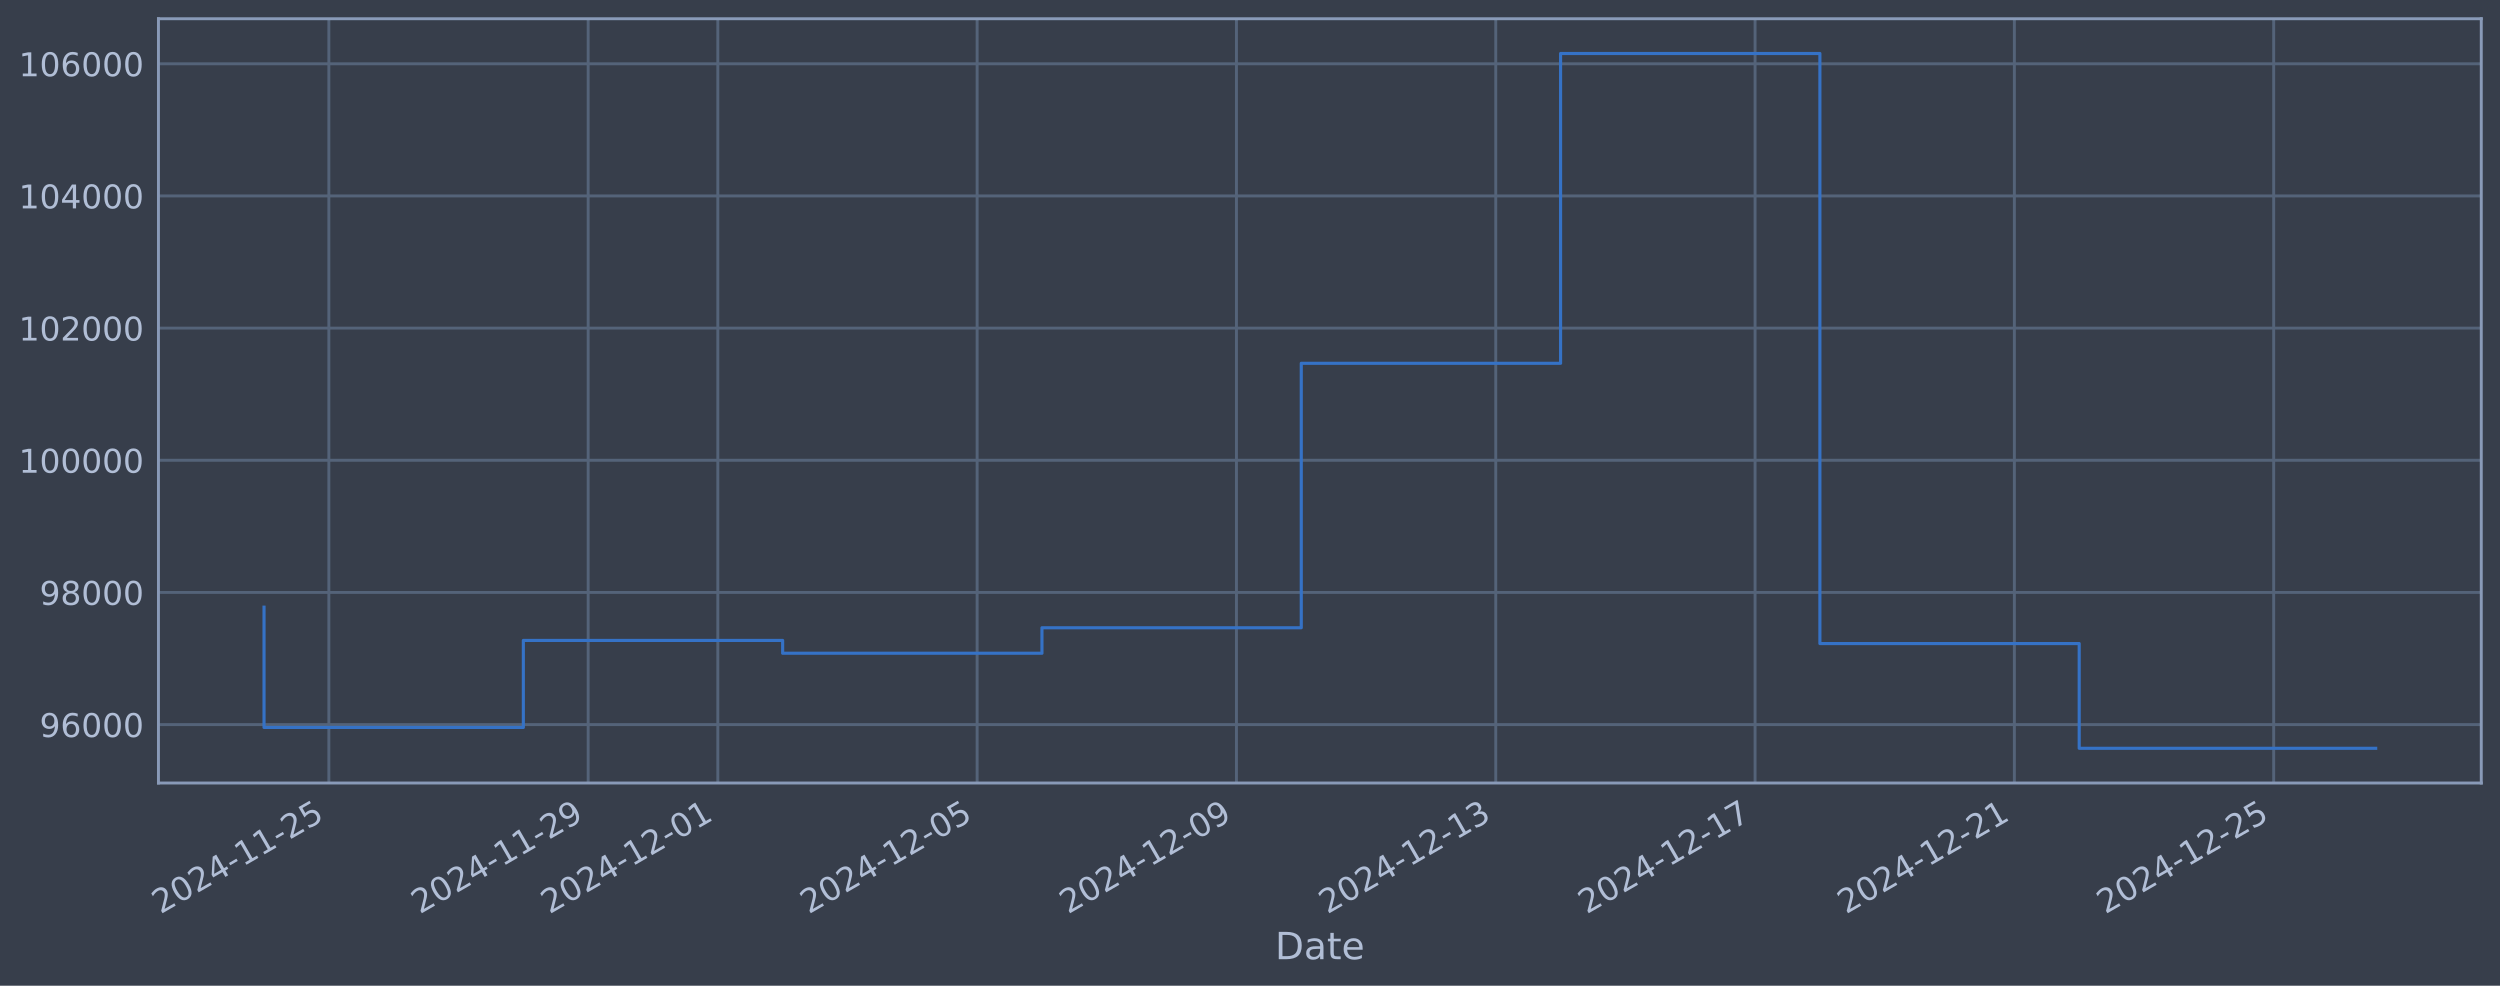
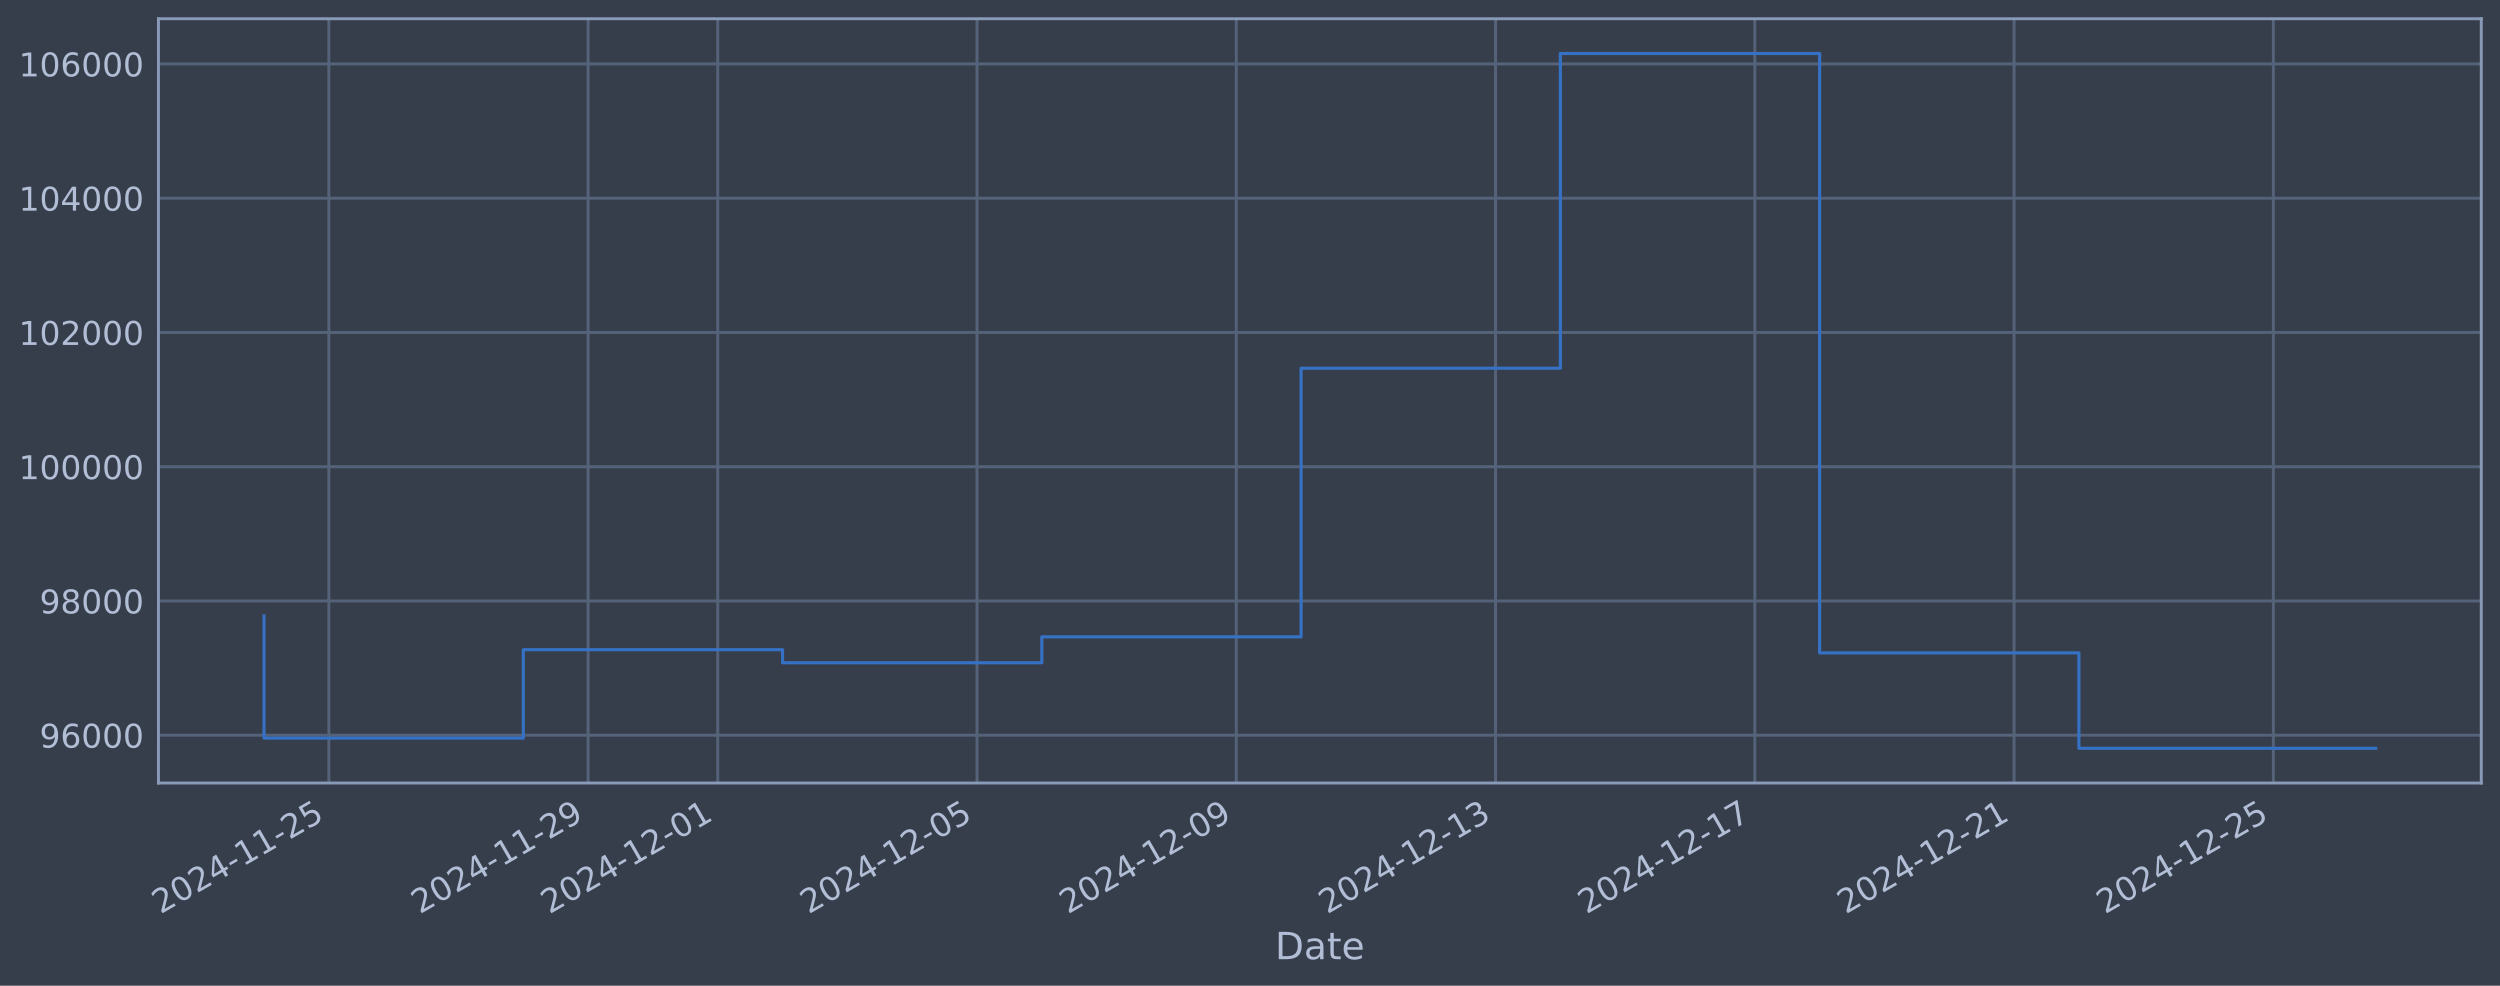
<svg xmlns="http://www.w3.org/2000/svg" xmlns:xlink="http://www.w3.org/1999/xlink" width="960.9pt" height="378.87pt" viewBox="0 0 960.9 378.87" version="1.1">
  <defs>
    <style type="text/css">*{stroke-linejoin: round; stroke-linecap: butt}</style>
  </defs>
  <g id="figure_1">
    <g id="patch_1">
      <path d="M 0 378.87  L 960.9 378.87  L 960.9 0  L 0 0  z " style="fill: #373e4b" />
    </g>
    <g id="axes_1">
      <g id="patch_2">
        <path d="M 60.901 300.96  L 953.701 300.96  L 953.701 7.2  L 60.901 7.2  z " style="fill: #373e4b" />
      </g>
      <g id="matplotlib.axis_1">
        <g id="xtick_1">
          <g id="line2d_1">
-             <path d="M 126.399 300.96  L 126.399 7.2  " clip-path="url(#p7222523a5b)" style="fill: none; stroke: #546379; stroke-width: 1.12; stroke-linecap: square" />
+             <path d="M 126.395 300.96  L 126.395 7.2  " clip-path="url(#pa444e20cdd)" style="fill: none; stroke: #546379; stroke-width: 1.12; stroke-linecap: square" />
          </g>
          <g id="line2d_2" />
          <g id="text_1">
-             <g style="fill: #b1bed6" transform="translate(61.67391 351.4642) rotate(-30) scale(0.126 -0.126)">
+             <g style="fill: #b1bed6" transform="translate(61.66983 351.4642) rotate(-30) scale(0.126 -0.126)">
              <defs>
                <path id="DejaVuSans-32" d="M 1228 531  L 3431 531  L 3431 0  L 469 0  L 469 531  Q 828 903 1448 1529  Q 2069 2156 2228 2338  Q 2531 2678 2651 2914  Q 2772 3150 2772 3378  Q 2772 3750 2511 3984  Q 2250 4219 1831 4219  Q 1534 4219 1204 4116  Q 875 4013 500 3803  L 500 4441  Q 881 4594 1212 4672  Q 1544 4750 1819 4750  Q 2544 4750 2975 4387  Q 3406 4025 3406 3419  Q 3406 3131 3298 2873  Q 3191 2616 2906 2266  Q 2828 2175 2409 1742  Q 1991 1309 1228 531  z " transform="scale(0.015625)" />
                <path id="DejaVuSans-30" d="M 2034 4250  Q 1547 4250 1301 3770  Q 1056 3291 1056 2328  Q 1056 1369 1301 889  Q 1547 409 2034 409  Q 2525 409 2770 889  Q 3016 1369 3016 2328  Q 3016 3291 2770 3770  Q 2525 4250 2034 4250  z M 2034 4750  Q 2819 4750 3233 4129  Q 3647 3509 3647 2328  Q 3647 1150 3233 529  Q 2819 -91 2034 -91  Q 1250 -91 836 529  Q 422 1150 422 2328  Q 422 3509 836 4129  Q 1250 4750 2034 4750  z " transform="scale(0.015625)" />
                <path id="DejaVuSans-34" d="M 2419 4116  L 825 1625  L 2419 1625  L 2419 4116  z M 2253 4666  L 3047 4666  L 3047 1625  L 3713 1625  L 3713 1100  L 3047 1100  L 3047 0  L 2419 0  L 2419 1100  L 313 1100  L 313 1709  L 2253 4666  z " transform="scale(0.015625)" />
                <path id="DejaVuSans-2d" d="M 313 2009  L 1997 2009  L 1997 1497  L 313 1497  L 313 2009  z " transform="scale(0.015625)" />
                <path id="DejaVuSans-31" d="M 794 531  L 1825 531  L 1825 4091  L 703 3866  L 703 4441  L 1819 4666  L 2450 4666  L 2450 531  L 3481 531  L 3481 0  L 794 0  L 794 531  z " transform="scale(0.015625)" />
                <path id="DejaVuSans-35" d="M 691 4666  L 3169 4666  L 3169 4134  L 1269 4134  L 1269 2991  Q 1406 3038 1543 3061  Q 1681 3084 1819 3084  Q 2600 3084 3056 2656  Q 3513 2228 3513 1497  Q 3513 744 3044 326  Q 2575 -91 1722 -91  Q 1428 -91 1123 -41  Q 819 9 494 109  L 494 744  Q 775 591 1075 516  Q 1375 441 1709 441  Q 2250 441 2565 725  Q 2881 1009 2881 1497  Q 2881 1984 2565 2268  Q 2250 2553 1709 2553  Q 1456 2553 1204 2497  Q 953 2441 691 2322  L 691 4666  z " transform="scale(0.015625)" />
              </defs>
              <use xlink:href="#DejaVuSans-32" />
              <use xlink:href="#DejaVuSans-30" transform="translate(63.62305 0)" />
              <use xlink:href="#DejaVuSans-32" transform="translate(127.2461 0)" />
              <use xlink:href="#DejaVuSans-34" transform="translate(190.8691 0)" />
              <use xlink:href="#DejaVuSans-2d" transform="translate(254.4922 0)" />
              <use xlink:href="#DejaVuSans-31" transform="translate(290.5762 0)" />
              <use xlink:href="#DejaVuSans-31" transform="translate(354.1992 0)" />
              <use xlink:href="#DejaVuSans-2d" transform="translate(417.8223 0)" />
              <use xlink:href="#DejaVuSans-32" transform="translate(453.9062 0)" />
              <use xlink:href="#DejaVuSans-35" transform="translate(517.5293 0)" />
            </g>
          </g>
        </g>
        <g id="xtick_2">
          <g id="line2d_3">
-             <path d="M 226.068 300.96  L 226.068 7.2  " clip-path="url(#p7222523a5b)" style="fill: none; stroke: #546379; stroke-width: 1.12; stroke-linecap: square" />
+             <path d="M 226.047 300.96  L 226.047 7.2  " clip-path="url(#pa444e20cdd)" style="fill: none; stroke: #546379; stroke-width: 1.12; stroke-linecap: square" />
          </g>
          <g id="line2d_4" />
          <g id="text_2">
-             <g style="fill: #b1bed6" transform="translate(161.3423 351.4642) rotate(-30) scale(0.126 -0.126)">
+             <g style="fill: #b1bed6" transform="translate(161.3219 351.4642) rotate(-30) scale(0.126 -0.126)">
              <defs>
                <path id="DejaVuSans-39" d="M 703 97  L 703 672  Q 941 559 1184 500  Q 1428 441 1663 441  Q 2288 441 2617 861  Q 2947 1281 2994 2138  Q 2813 1869 2534 1725  Q 2256 1581 1919 1581  Q 1219 1581 811 2004  Q 403 2428 403 3163  Q 403 3881 828 4315  Q 1253 4750 1959 4750  Q 2769 4750 3195 4129  Q 3622 3509 3622 2328  Q 3622 1225 3098 567  Q 2575 -91 1691 -91  Q 1453 -91 1209 -44  Q 966 3 703 97  z M 1959 2075  Q 2384 2075 2632 2365  Q 2881 2656 2881 3163  Q 2881 3666 2632 3958  Q 2384 4250 1959 4250  Q 1534 4250 1286 3958  Q 1038 3666 1038 3163  Q 1038 2656 1286 2365  Q 1534 2075 1959 2075  z " transform="scale(0.015625)" />
              </defs>
              <use xlink:href="#DejaVuSans-32" />
              <use xlink:href="#DejaVuSans-30" transform="translate(63.62305 0)" />
              <use xlink:href="#DejaVuSans-32" transform="translate(127.2461 0)" />
              <use xlink:href="#DejaVuSans-34" transform="translate(190.8691 0)" />
              <use xlink:href="#DejaVuSans-2d" transform="translate(254.4922 0)" />
              <use xlink:href="#DejaVuSans-31" transform="translate(290.5762 0)" />
              <use xlink:href="#DejaVuSans-31" transform="translate(354.1992 0)" />
              <use xlink:href="#DejaVuSans-2d" transform="translate(417.8223 0)" />
              <use xlink:href="#DejaVuSans-32" transform="translate(453.9062 0)" />
              <use xlink:href="#DejaVuSans-39" transform="translate(517.5293 0)" />
            </g>
          </g>
        </g>
        <g id="xtick_3">
          <g id="line2d_5">
-             <path d="M 275.902 300.96  L 275.902 7.2  " clip-path="url(#p7222523a5b)" style="fill: none; stroke: #546379; stroke-width: 1.12; stroke-linecap: square" />
+             <path d="M 275.873 300.96  L 275.873 7.2  " clip-path="url(#pa444e20cdd)" style="fill: none; stroke: #546379; stroke-width: 1.12; stroke-linecap: square" />
          </g>
          <g id="line2d_6" />
          <g id="text_3">
-             <g style="fill: #b1bed6" transform="translate(211.1765 351.4642) rotate(-30) scale(0.126 -0.126)">
+             <g style="fill: #b1bed6" transform="translate(211.1479 351.4642) rotate(-30) scale(0.126 -0.126)">
              <use xlink:href="#DejaVuSans-32" />
              <use xlink:href="#DejaVuSans-30" transform="translate(63.62305 0)" />
              <use xlink:href="#DejaVuSans-32" transform="translate(127.2461 0)" />
              <use xlink:href="#DejaVuSans-34" transform="translate(190.8691 0)" />
              <use xlink:href="#DejaVuSans-2d" transform="translate(254.4922 0)" />
              <use xlink:href="#DejaVuSans-31" transform="translate(290.5762 0)" />
              <use xlink:href="#DejaVuSans-32" transform="translate(354.1992 0)" />
              <use xlink:href="#DejaVuSans-2d" transform="translate(417.8223 0)" />
              <use xlink:href="#DejaVuSans-30" transform="translate(453.9062 0)" />
              <use xlink:href="#DejaVuSans-31" transform="translate(517.5293 0)" />
            </g>
          </g>
        </g>
        <g id="xtick_4">
          <g id="line2d_7">
-             <path d="M 375.57 300.96  L 375.57 7.2  " clip-path="url(#p7222523a5b)" style="fill: none; stroke: #546379; stroke-width: 1.12; stroke-linecap: square" />
+             <path d="M 375.525 300.96  L 375.525 7.2  " clip-path="url(#pa444e20cdd)" style="fill: none; stroke: #546379; stroke-width: 1.12; stroke-linecap: square" />
          </g>
          <g id="line2d_8" />
          <g id="text_4">
-             <g style="fill: #b1bed6" transform="translate(310.8449 351.4642) rotate(-30) scale(0.126 -0.126)">
+             <g style="fill: #b1bed6" transform="translate(310.8 351.4642) rotate(-30) scale(0.126 -0.126)">
              <use xlink:href="#DejaVuSans-32" />
              <use xlink:href="#DejaVuSans-30" transform="translate(63.62305 0)" />
              <use xlink:href="#DejaVuSans-32" transform="translate(127.2461 0)" />
              <use xlink:href="#DejaVuSans-34" transform="translate(190.8691 0)" />
              <use xlink:href="#DejaVuSans-2d" transform="translate(254.4922 0)" />
              <use xlink:href="#DejaVuSans-31" transform="translate(290.5762 0)" />
              <use xlink:href="#DejaVuSans-32" transform="translate(354.1992 0)" />
              <use xlink:href="#DejaVuSans-2d" transform="translate(417.8223 0)" />
              <use xlink:href="#DejaVuSans-30" transform="translate(453.9062 0)" />
              <use xlink:href="#DejaVuSans-35" transform="translate(517.5293 0)" />
            </g>
          </g>
        </g>
        <g id="xtick_5">
          <g id="line2d_9">
-             <path d="M 475.239 300.96  L 475.239 7.2  " clip-path="url(#p7222523a5b)" style="fill: none; stroke: #546379; stroke-width: 1.12; stroke-linecap: square" />
+             <path d="M 475.178 300.96  L 475.178 7.2  " clip-path="url(#pa444e20cdd)" style="fill: none; stroke: #546379; stroke-width: 1.12; stroke-linecap: square" />
          </g>
          <g id="line2d_10" />
          <g id="text_5">
-             <g style="fill: #b1bed6" transform="translate(410.5133 351.4642) rotate(-30) scale(0.126 -0.126)">
+             <g style="fill: #b1bed6" transform="translate(410.452 351.4642) rotate(-30) scale(0.126 -0.126)">
              <use xlink:href="#DejaVuSans-32" />
              <use xlink:href="#DejaVuSans-30" transform="translate(63.62305 0)" />
              <use xlink:href="#DejaVuSans-32" transform="translate(127.2461 0)" />
              <use xlink:href="#DejaVuSans-34" transform="translate(190.8691 0)" />
              <use xlink:href="#DejaVuSans-2d" transform="translate(254.4922 0)" />
              <use xlink:href="#DejaVuSans-31" transform="translate(290.5762 0)" />
              <use xlink:href="#DejaVuSans-32" transform="translate(354.1992 0)" />
              <use xlink:href="#DejaVuSans-2d" transform="translate(417.8223 0)" />
              <use xlink:href="#DejaVuSans-30" transform="translate(453.9062 0)" />
              <use xlink:href="#DejaVuSans-39" transform="translate(517.5293 0)" />
            </g>
          </g>
        </g>
        <g id="xtick_6">
          <g id="line2d_11">
-             <path d="M 574.907 300.96  L 574.907 7.2  " clip-path="url(#p7222523a5b)" style="fill: none; stroke: #546379; stroke-width: 1.12; stroke-linecap: square" />
+             <path d="M 574.83 300.96  L 574.83 7.2  " clip-path="url(#pa444e20cdd)" style="fill: none; stroke: #546379; stroke-width: 1.12; stroke-linecap: square" />
          </g>
          <g id="line2d_12" />
          <g id="text_6">
-             <g style="fill: #b1bed6" transform="translate(510.1817 351.4642) rotate(-30) scale(0.126 -0.126)">
+             <g style="fill: #b1bed6" transform="translate(510.1041 351.4642) rotate(-30) scale(0.126 -0.126)">
              <defs>
                <path id="DejaVuSans-33" d="M 2597 2516  Q 3050 2419 3304 2112  Q 3559 1806 3559 1356  Q 3559 666 3084 287  Q 2609 -91 1734 -91  Q 1441 -91 1130 -33  Q 819 25 488 141  L 488 750  Q 750 597 1062 519  Q 1375 441 1716 441  Q 2309 441 2620 675  Q 2931 909 2931 1356  Q 2931 1769 2642 2001  Q 2353 2234 1838 2234  L 1294 2234  L 1294 2753  L 1863 2753  Q 2328 2753 2575 2939  Q 2822 3125 2822 3475  Q 2822 3834 2567 4026  Q 2313 4219 1838 4219  Q 1578 4219 1281 4162  Q 984 4106 628 3988  L 628 4550  Q 988 4650 1302 4700  Q 1616 4750 1894 4750  Q 2613 4750 3031 4423  Q 3450 4097 3450 3541  Q 3450 3153 3228 2886  Q 3006 2619 2597 2516  z " transform="scale(0.015625)" />
              </defs>
              <use xlink:href="#DejaVuSans-32" />
              <use xlink:href="#DejaVuSans-30" transform="translate(63.62305 0)" />
              <use xlink:href="#DejaVuSans-32" transform="translate(127.2461 0)" />
              <use xlink:href="#DejaVuSans-34" transform="translate(190.8691 0)" />
              <use xlink:href="#DejaVuSans-2d" transform="translate(254.4922 0)" />
              <use xlink:href="#DejaVuSans-31" transform="translate(290.5762 0)" />
              <use xlink:href="#DejaVuSans-32" transform="translate(354.1992 0)" />
              <use xlink:href="#DejaVuSans-2d" transform="translate(417.8223 0)" />
              <use xlink:href="#DejaVuSans-31" transform="translate(453.9062 0)" />
              <use xlink:href="#DejaVuSans-33" transform="translate(517.5293 0)" />
            </g>
          </g>
        </g>
        <g id="xtick_7">
          <g id="line2d_13">
-             <path d="M 674.576 300.96  L 674.576 7.2  " clip-path="url(#p7222523a5b)" style="fill: none; stroke: #546379; stroke-width: 1.12; stroke-linecap: square" />
+             <path d="M 674.482 300.96  L 674.482 7.2  " clip-path="url(#pa444e20cdd)" style="fill: none; stroke: #546379; stroke-width: 1.12; stroke-linecap: square" />
          </g>
          <g id="line2d_14" />
          <g id="text_7">
-             <g style="fill: #b1bed6" transform="translate(609.85 351.4642) rotate(-30) scale(0.126 -0.126)">
+             <g style="fill: #b1bed6" transform="translate(609.7562 351.4642) rotate(-30) scale(0.126 -0.126)">
              <defs>
                <path id="DejaVuSans-37" d="M 525 4666  L 3525 4666  L 3525 4397  L 1831 0  L 1172 0  L 2766 4134  L 525 4134  L 525 4666  z " transform="scale(0.015625)" />
              </defs>
              <use xlink:href="#DejaVuSans-32" />
              <use xlink:href="#DejaVuSans-30" transform="translate(63.62305 0)" />
              <use xlink:href="#DejaVuSans-32" transform="translate(127.2461 0)" />
              <use xlink:href="#DejaVuSans-34" transform="translate(190.8691 0)" />
              <use xlink:href="#DejaVuSans-2d" transform="translate(254.4922 0)" />
              <use xlink:href="#DejaVuSans-31" transform="translate(290.5762 0)" />
              <use xlink:href="#DejaVuSans-32" transform="translate(354.1992 0)" />
              <use xlink:href="#DejaVuSans-2d" transform="translate(417.8223 0)" />
              <use xlink:href="#DejaVuSans-31" transform="translate(453.9062 0)" />
              <use xlink:href="#DejaVuSans-37" transform="translate(517.5293 0)" />
            </g>
          </g>
        </g>
        <g id="xtick_8">
          <g id="line2d_15">
-             <path d="M 774.244 300.96  L 774.244 7.2  " clip-path="url(#p7222523a5b)" style="fill: none; stroke: #546379; stroke-width: 1.12; stroke-linecap: square" />
+             <path d="M 774.134 300.96  L 774.134 7.2  " clip-path="url(#pa444e20cdd)" style="fill: none; stroke: #546379; stroke-width: 1.12; stroke-linecap: square" />
          </g>
          <g id="line2d_16" />
          <g id="text_8">
-             <g style="fill: #b1bed6" transform="translate(709.5184 351.4642) rotate(-30) scale(0.126 -0.126)">
+             <g style="fill: #b1bed6" transform="translate(709.4082 351.4642) rotate(-30) scale(0.126 -0.126)">
              <use xlink:href="#DejaVuSans-32" />
              <use xlink:href="#DejaVuSans-30" transform="translate(63.62305 0)" />
              <use xlink:href="#DejaVuSans-32" transform="translate(127.2461 0)" />
              <use xlink:href="#DejaVuSans-34" transform="translate(190.8691 0)" />
              <use xlink:href="#DejaVuSans-2d" transform="translate(254.4922 0)" />
              <use xlink:href="#DejaVuSans-31" transform="translate(290.5762 0)" />
              <use xlink:href="#DejaVuSans-32" transform="translate(354.1992 0)" />
              <use xlink:href="#DejaVuSans-2d" transform="translate(417.8223 0)" />
              <use xlink:href="#DejaVuSans-32" transform="translate(453.9062 0)" />
              <use xlink:href="#DejaVuSans-31" transform="translate(517.5293 0)" />
            </g>
          </g>
        </g>
        <g id="xtick_9">
          <g id="line2d_17">
-             <path d="M 873.912 300.96  L 873.912 7.2  " clip-path="url(#p7222523a5b)" style="fill: none; stroke: #546379; stroke-width: 1.12; stroke-linecap: square" />
+             <path d="M 873.786 300.96  L 873.786 7.2  " clip-path="url(#pa444e20cdd)" style="fill: none; stroke: #546379; stroke-width: 1.12; stroke-linecap: square" />
          </g>
          <g id="line2d_18" />
          <g id="text_9">
-             <g style="fill: #b1bed6" transform="translate(809.1868 351.4642) rotate(-30) scale(0.126 -0.126)">
+             <g style="fill: #b1bed6" transform="translate(809.0603 351.4642) rotate(-30) scale(0.126 -0.126)">
              <use xlink:href="#DejaVuSans-32" />
              <use xlink:href="#DejaVuSans-30" transform="translate(63.62305 0)" />
              <use xlink:href="#DejaVuSans-32" transform="translate(127.2461 0)" />
              <use xlink:href="#DejaVuSans-34" transform="translate(190.8691 0)" />
              <use xlink:href="#DejaVuSans-2d" transform="translate(254.4922 0)" />
              <use xlink:href="#DejaVuSans-31" transform="translate(290.5762 0)" />
              <use xlink:href="#DejaVuSans-32" transform="translate(354.1992 0)" />
              <use xlink:href="#DejaVuSans-2d" transform="translate(417.8223 0)" />
              <use xlink:href="#DejaVuSans-32" transform="translate(453.9062 0)" />
              <use xlink:href="#DejaVuSans-35" transform="translate(517.5293 0)" />
            </g>
          </g>
        </g>
        <g id="text_10">
          <g style="fill: #b1bed6" transform="translate(490.0914 368.6753) scale(0.144 -0.144)">
            <defs>
              <path id="DejaVuSans-44" d="M 1259 4147  L 1259 519  L 2022 519  Q 2988 519 3436 956  Q 3884 1394 3884 2338  Q 3884 3275 3436 3711  Q 2988 4147 2022 4147  L 1259 4147  z M 628 4666  L 1925 4666  Q 3281 4666 3915 4102  Q 4550 3538 4550 2338  Q 4550 1131 3912 565  Q 3275 0 1925 0  L 628 0  L 628 4666  z " transform="scale(0.015625)" />
              <path id="DejaVuSans-61" d="M 2194 1759  Q 1497 1759 1228 1600  Q 959 1441 959 1056  Q 959 750 1161 570  Q 1363 391 1709 391  Q 2188 391 2477 730  Q 2766 1069 2766 1631  L 2766 1759  L 2194 1759  z M 3341 1997  L 3341 0  L 2766 0  L 2766 531  Q 2569 213 2275 61  Q 1981 -91 1556 -91  Q 1019 -91 701 211  Q 384 513 384 1019  Q 384 1609 779 1909  Q 1175 2209 1959 2209  L 2766 2209  L 2766 2266  Q 2766 2663 2505 2880  Q 2244 3097 1772 3097  Q 1472 3097 1187 3025  Q 903 2953 641 2809  L 641 3341  Q 956 3463 1253 3523  Q 1550 3584 1831 3584  Q 2591 3584 2966 3190  Q 3341 2797 3341 1997  z " transform="scale(0.015625)" />
              <path id="DejaVuSans-74" d="M 1172 4494  L 1172 3500  L 2356 3500  L 2356 3053  L 1172 3053  L 1172 1153  Q 1172 725 1289 603  Q 1406 481 1766 481  L 2356 481  L 2356 0  L 1766 0  Q 1100 0 847 248  Q 594 497 594 1153  L 594 3053  L 172 3053  L 172 3500  L 594 3500  L 594 4494  L 1172 4494  z " transform="scale(0.015625)" />
              <path id="DejaVuSans-65" d="M 3597 1894  L 3597 1613  L 953 1613  Q 991 1019 1311 708  Q 1631 397 2203 397  Q 2534 397 2845 478  Q 3156 559 3463 722  L 3463 178  Q 3153 47 2828 -22  Q 2503 -91 2169 -91  Q 1331 -91 842 396  Q 353 884 353 1716  Q 353 2575 817 3079  Q 1281 3584 2069 3584  Q 2775 3584 3186 3129  Q 3597 2675 3597 1894  z M 3022 2063  Q 3016 2534 2758 2815  Q 2500 3097 2075 3097  Q 1594 3097 1305 2825  Q 1016 2553 972 2059  L 3022 2063  z " transform="scale(0.015625)" />
            </defs>
            <use xlink:href="#DejaVuSans-44" />
            <use xlink:href="#DejaVuSans-61" transform="translate(77.00195 0)" />
            <use xlink:href="#DejaVuSans-74" transform="translate(138.2812 0)" />
            <use xlink:href="#DejaVuSans-65" transform="translate(177.4902 0)" />
          </g>
        </g>
      </g>
      <g id="matplotlib.axis_2">
        <g id="ytick_1">
          <g id="line2d_19">
-             <path d="M 60.901 278.507  L 953.701 278.507  " clip-path="url(#p7222523a5b)" style="fill: none; stroke: #546379; stroke-width: 1.12; stroke-linecap: square" />
+             <path d="M 60.901 282.589  L 953.701 282.589  " clip-path="url(#pa444e20cdd)" style="fill: none; stroke: #546379; stroke-width: 1.12; stroke-linecap: square" />
          </g>
          <g id="line2d_20" />
          <g id="text_11">
-             <g style="fill: #b1bed6" transform="translate(15.21675 283.294) scale(0.126 -0.126)">
+             <g style="fill: #b1bed6" transform="translate(15.21675 287.3761) scale(0.126 -0.126)">
              <defs>
                <path id="DejaVuSans-36" d="M 2113 2584  Q 1688 2584 1439 2293  Q 1191 2003 1191 1497  Q 1191 994 1439 701  Q 1688 409 2113 409  Q 2538 409 2786 701  Q 3034 994 3034 1497  Q 3034 2003 2786 2293  Q 2538 2584 2113 2584  z M 3366 4563  L 3366 3988  Q 3128 4100 2886 4159  Q 2644 4219 2406 4219  Q 1781 4219 1451 3797  Q 1122 3375 1075 2522  Q 1259 2794 1537 2939  Q 1816 3084 2150 3084  Q 2853 3084 3261 2657  Q 3669 2231 3669 1497  Q 3669 778 3244 343  Q 2819 -91 2113 -91  Q 1303 -91 875 529  Q 447 1150 447 2328  Q 447 3434 972 4092  Q 1497 4750 2381 4750  Q 2619 4750 2861 4703  Q 3103 4656 3366 4563  z " transform="scale(0.015625)" />
              </defs>
              <use xlink:href="#DejaVuSans-39" />
              <use xlink:href="#DejaVuSans-36" transform="translate(63.62305 0)" />
              <use xlink:href="#DejaVuSans-30" transform="translate(127.2461 0)" />
              <use xlink:href="#DejaVuSans-30" transform="translate(190.8691 0)" />
              <use xlink:href="#DejaVuSans-30" transform="translate(254.4922 0)" />
            </g>
          </g>
        </g>
        <g id="ytick_2">
          <g id="line2d_21">
-             <path d="M 60.901 227.709  L 953.701 227.709  " clip-path="url(#p7222523a5b)" style="fill: none; stroke: #546379; stroke-width: 1.12; stroke-linecap: square" />
+             <path d="M 60.901 230.987  L 953.701 230.987  " clip-path="url(#pa444e20cdd)" style="fill: none; stroke: #546379; stroke-width: 1.12; stroke-linecap: square" />
          </g>
          <g id="line2d_22" />
          <g id="text_12">
-             <g style="fill: #b1bed6" transform="translate(15.21675 232.4957) scale(0.126 -0.126)">
+             <g style="fill: #b1bed6" transform="translate(15.21675 235.7738) scale(0.126 -0.126)">
              <defs>
                <path id="DejaVuSans-38" d="M 2034 2216  Q 1584 2216 1326 1975  Q 1069 1734 1069 1313  Q 1069 891 1326 650  Q 1584 409 2034 409  Q 2484 409 2743 651  Q 3003 894 3003 1313  Q 3003 1734 2745 1975  Q 2488 2216 2034 2216  z M 1403 2484  Q 997 2584 770 2862  Q 544 3141 544 3541  Q 544 4100 942 4425  Q 1341 4750 2034 4750  Q 2731 4750 3128 4425  Q 3525 4100 3525 3541  Q 3525 3141 3298 2862  Q 3072 2584 2669 2484  Q 3125 2378 3379 2068  Q 3634 1759 3634 1313  Q 3634 634 3220 271  Q 2806 -91 2034 -91  Q 1263 -91 848 271  Q 434 634 434 1313  Q 434 1759 690 2068  Q 947 2378 1403 2484  z M 1172 3481  Q 1172 3119 1398 2916  Q 1625 2713 2034 2713  Q 2441 2713 2670 2916  Q 2900 3119 2900 3481  Q 2900 3844 2670 4047  Q 2441 4250 2034 4250  Q 1625 4250 1398 4047  Q 1172 3844 1172 3481  z " transform="scale(0.015625)" />
              </defs>
              <use xlink:href="#DejaVuSans-39" />
              <use xlink:href="#DejaVuSans-38" transform="translate(63.62305 0)" />
              <use xlink:href="#DejaVuSans-30" transform="translate(127.2461 0)" />
              <use xlink:href="#DejaVuSans-30" transform="translate(190.8691 0)" />
              <use xlink:href="#DejaVuSans-30" transform="translate(254.4922 0)" />
            </g>
          </g>
        </g>
        <g id="ytick_3">
          <g id="line2d_23">
-             <path d="M 60.901 176.91  L 953.701 176.91  " clip-path="url(#p7222523a5b)" style="fill: none; stroke: #546379; stroke-width: 1.12; stroke-linecap: square" />
+             <path d="M 60.901 179.385  L 953.701 179.385  " clip-path="url(#pa444e20cdd)" style="fill: none; stroke: #546379; stroke-width: 1.12; stroke-linecap: square" />
          </g>
          <g id="line2d_24" />
          <g id="text_13">
-             <g style="fill: #b1bed6" transform="translate(7.2 181.6973) scale(0.126 -0.126)">
+             <g style="fill: #b1bed6" transform="translate(7.2 184.1716) scale(0.126 -0.126)">
              <use xlink:href="#DejaVuSans-31" />
              <use xlink:href="#DejaVuSans-30" transform="translate(63.62305 0)" />
              <use xlink:href="#DejaVuSans-30" transform="translate(127.2461 0)" />
              <use xlink:href="#DejaVuSans-30" transform="translate(190.8691 0)" />
              <use xlink:href="#DejaVuSans-30" transform="translate(254.4922 0)" />
              <use xlink:href="#DejaVuSans-30" transform="translate(318.1152 0)" />
            </g>
          </g>
        </g>
        <g id="ytick_4">
          <g id="line2d_25">
-             <path d="M 60.901 126.112  L 953.701 126.112  " clip-path="url(#p7222523a5b)" style="fill: none; stroke: #546379; stroke-width: 1.12; stroke-linecap: square" />
+             <path d="M 60.901 127.782  L 953.701 127.782  " clip-path="url(#pa444e20cdd)" style="fill: none; stroke: #546379; stroke-width: 1.12; stroke-linecap: square" />
          </g>
          <g id="line2d_26" />
          <g id="text_14">
-             <g style="fill: #b1bed6" transform="translate(7.2 130.899) scale(0.126 -0.126)">
+             <g style="fill: #b1bed6" transform="translate(7.2 132.5694) scale(0.126 -0.126)">
              <use xlink:href="#DejaVuSans-31" />
              <use xlink:href="#DejaVuSans-30" transform="translate(63.62305 0)" />
              <use xlink:href="#DejaVuSans-32" transform="translate(127.2461 0)" />
              <use xlink:href="#DejaVuSans-30" transform="translate(190.8691 0)" />
              <use xlink:href="#DejaVuSans-30" transform="translate(254.4922 0)" />
              <use xlink:href="#DejaVuSans-30" transform="translate(318.1152 0)" />
            </g>
          </g>
        </g>
        <g id="ytick_5">
          <g id="line2d_27">
-             <path d="M 60.901 75.314  L 953.701 75.314  " clip-path="url(#p7222523a5b)" style="fill: none; stroke: #546379; stroke-width: 1.12; stroke-linecap: square" />
+             <path d="M 60.901 76.18  L 953.701 76.18  " clip-path="url(#pa444e20cdd)" style="fill: none; stroke: #546379; stroke-width: 1.12; stroke-linecap: square" />
          </g>
          <g id="line2d_28" />
          <g id="text_15">
-             <g style="fill: #b1bed6" transform="translate(7.2 80.10062) scale(0.126 -0.126)">
+             <g style="fill: #b1bed6" transform="translate(7.2 80.96719) scale(0.126 -0.126)">
              <use xlink:href="#DejaVuSans-31" />
              <use xlink:href="#DejaVuSans-30" transform="translate(63.62305 0)" />
              <use xlink:href="#DejaVuSans-34" transform="translate(127.2461 0)" />
              <use xlink:href="#DejaVuSans-30" transform="translate(190.8691 0)" />
              <use xlink:href="#DejaVuSans-30" transform="translate(254.4922 0)" />
              <use xlink:href="#DejaVuSans-30" transform="translate(318.1152 0)" />
            </g>
          </g>
        </g>
        <g id="ytick_6">
          <g id="line2d_29">
-             <path d="M 60.901 24.515  L 953.701 24.515  " clip-path="url(#p7222523a5b)" style="fill: none; stroke: #546379; stroke-width: 1.12; stroke-linecap: square" />
+             <path d="M 60.901 24.578  L 953.701 24.578  " clip-path="url(#pa444e20cdd)" style="fill: none; stroke: #546379; stroke-width: 1.12; stroke-linecap: square" />
          </g>
          <g id="line2d_30" />
          <g id="text_16">
-             <g style="fill: #b1bed6" transform="translate(7.2 29.30227) scale(0.126 -0.126)">
+             <g style="fill: #b1bed6" transform="translate(7.2 29.36497) scale(0.126 -0.126)">
              <use xlink:href="#DejaVuSans-31" />
              <use xlink:href="#DejaVuSans-30" transform="translate(63.62305 0)" />
              <use xlink:href="#DejaVuSans-36" transform="translate(127.2461 0)" />
              <use xlink:href="#DejaVuSans-30" transform="translate(190.8691 0)" />
              <use xlink:href="#DejaVuSans-30" transform="translate(254.4922 0)" />
              <use xlink:href="#DejaVuSans-30" transform="translate(318.1152 0)" />
            </g>
          </g>
        </g>
      </g>
      <g id="line2d_31">
-         <path d="M 101.482 233.374  L 101.482 279.599  L 201.151 279.599  L 201.151 246.158  L 300.819 246.158  L 300.819 251.088  L 400.487 251.088  L 400.487 241.283  L 500.156 241.283  L 500.156 139.636  L 599.824 139.636  L 599.824 20.553  L 699.493 20.553  L 699.493 247.354  L 799.161 247.354  L 799.161 287.607  L 913.119 287.607  " clip-path="url(#p7222523a5b)" style="fill: none; stroke: #3572c6; stroke-width: 1.2; stroke-linecap: square" />
+         <path d="M 101.482 236.742  L 101.482 283.699  L 201.134 283.699  L 201.134 249.728  L 300.786 249.728  L 300.786 254.736  L 400.439 254.736  L 400.439 244.776  L 500.091 244.776  L 500.091 141.521  L 599.743 141.521  L 599.743 20.553  L 699.395 20.553  L 699.395 250.943  L 799.047 250.943  L 799.047 287.607  L 913.119 287.607  " clip-path="url(#pa444e20cdd)" style="fill: none; stroke: #3572c6; stroke-width: 1.2; stroke-linecap: square" />
      </g>
      <g id="patch_3">
        <path d="M 60.901 300.96  L 60.901 7.2  " style="fill: none; stroke: #899ab8; stroke-width: 1.12; stroke-linejoin: miter; stroke-linecap: square" />
      </g>
      <g id="patch_4">
        <path d="M 953.701 300.96  L 953.701 7.2  " style="fill: none; stroke: #899ab8; stroke-width: 1.12; stroke-linejoin: miter; stroke-linecap: square" />
      </g>
      <g id="patch_5">
        <path d="M 60.901 300.96  L 953.701 300.96  " style="fill: none; stroke: #899ab8; stroke-width: 1.12; stroke-linejoin: miter; stroke-linecap: square" />
      </g>
      <g id="patch_6">
        <path d="M 60.901 7.2  L 953.701 7.2  " style="fill: none; stroke: #899ab8; stroke-width: 1.12; stroke-linejoin: miter; stroke-linecap: square" />
      </g>
    </g>
  </g>
  <defs>
-     <clipPath id="p7222523a5b">
+     <clipPath id="pa444e20cdd">
      <rect x="60.901" y="7.2" width="892.8" height="293.76" />
    </clipPath>
  </defs>
</svg>
